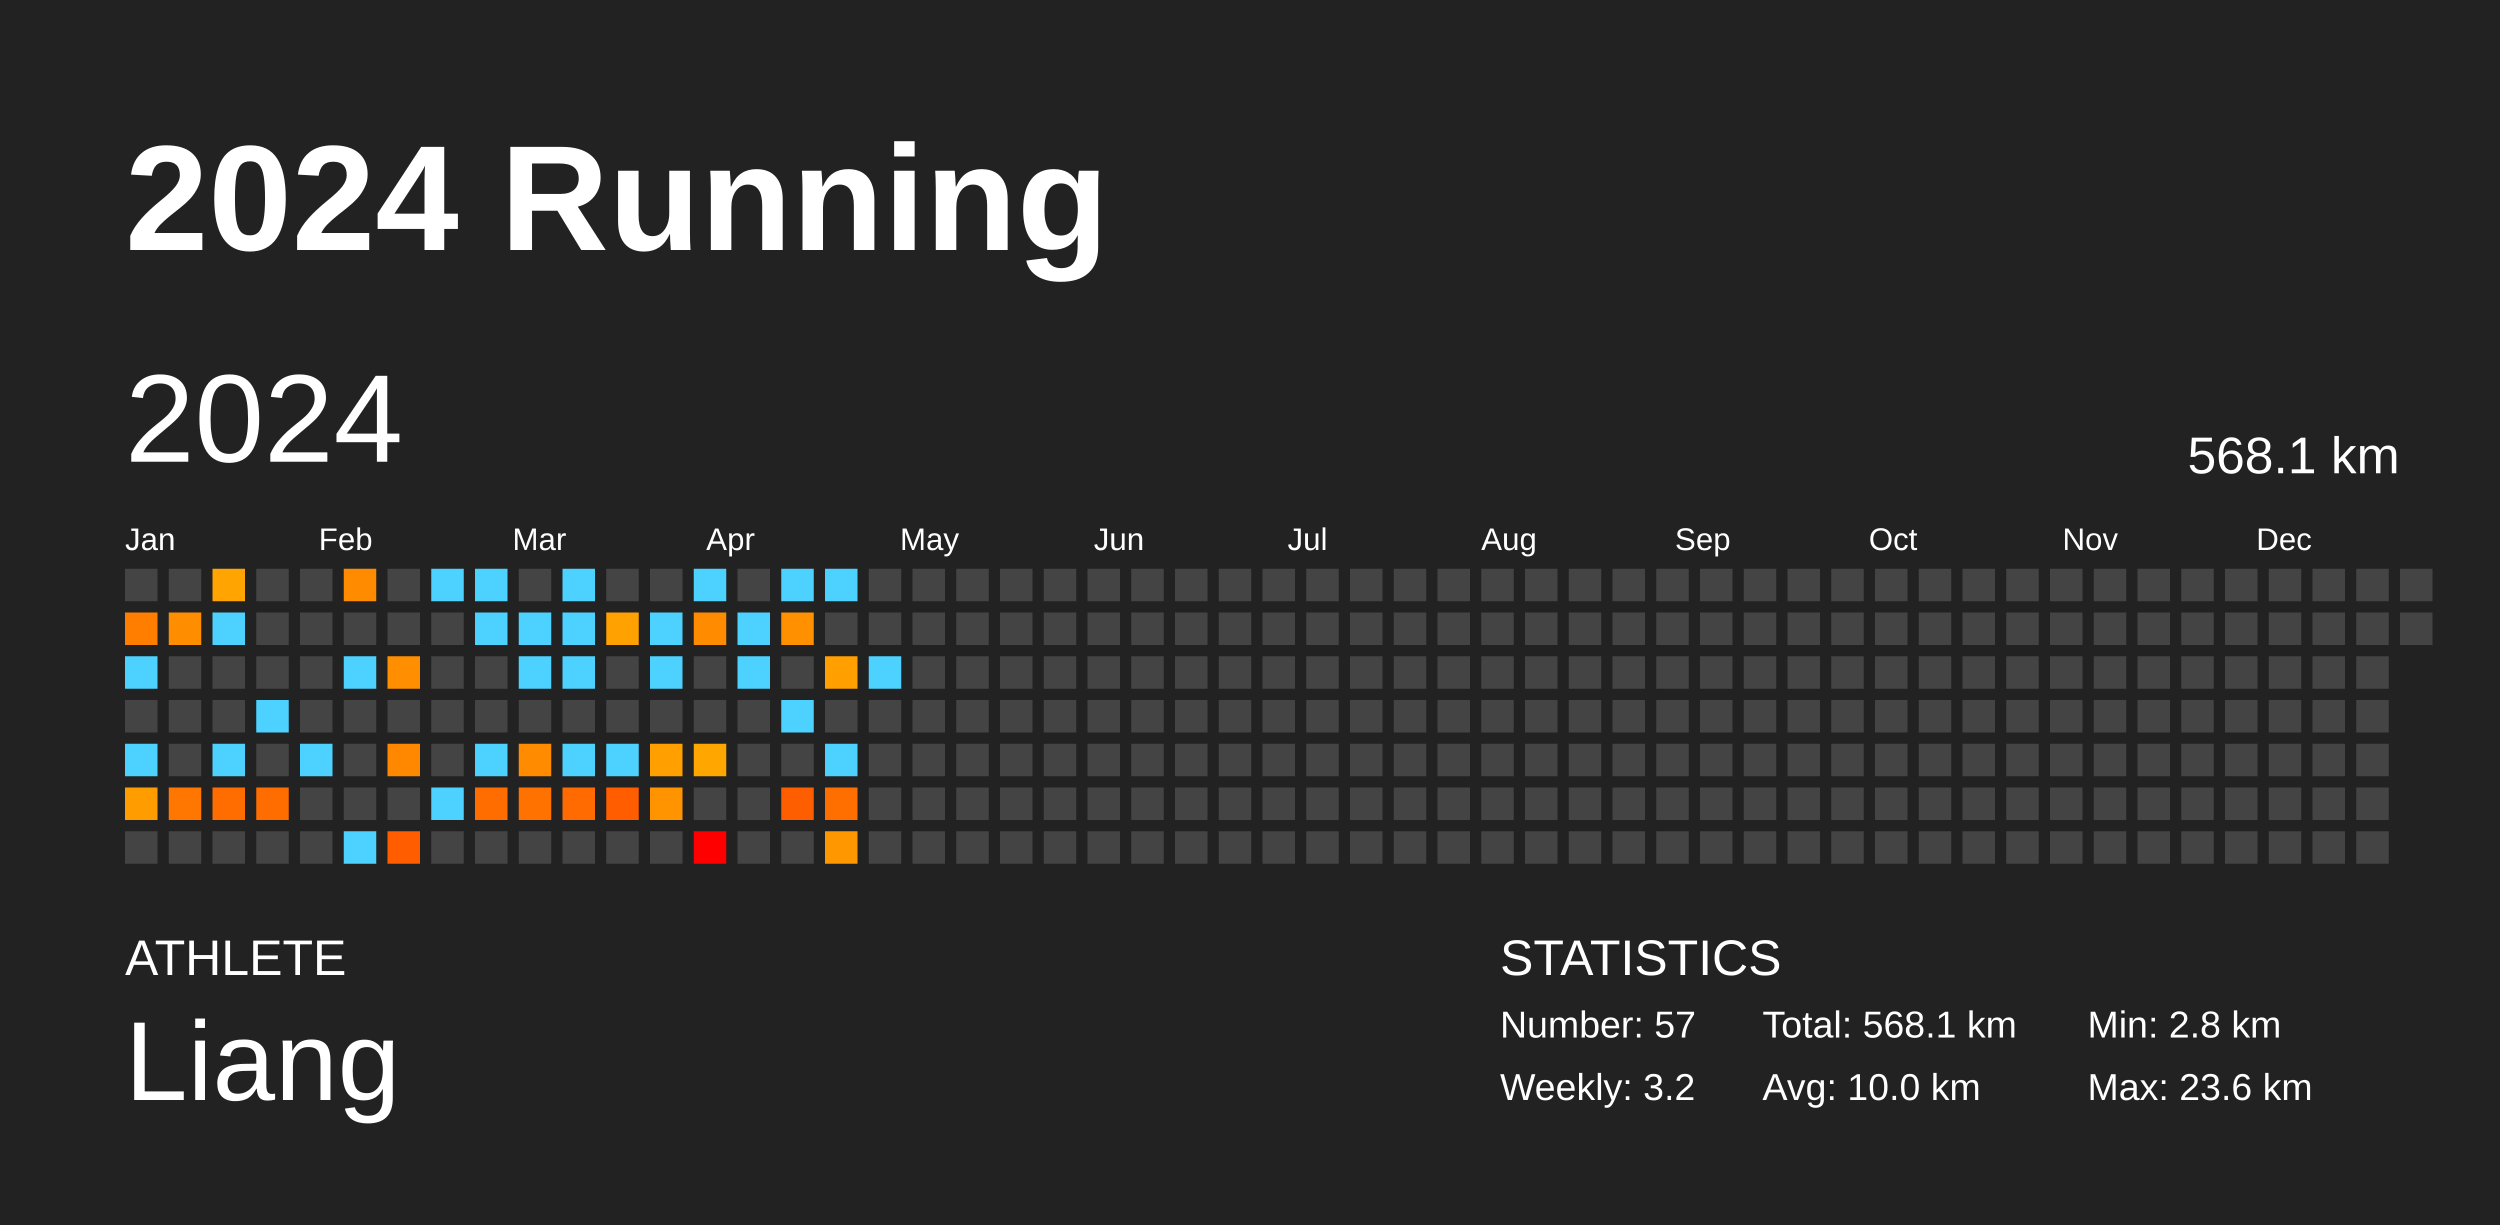
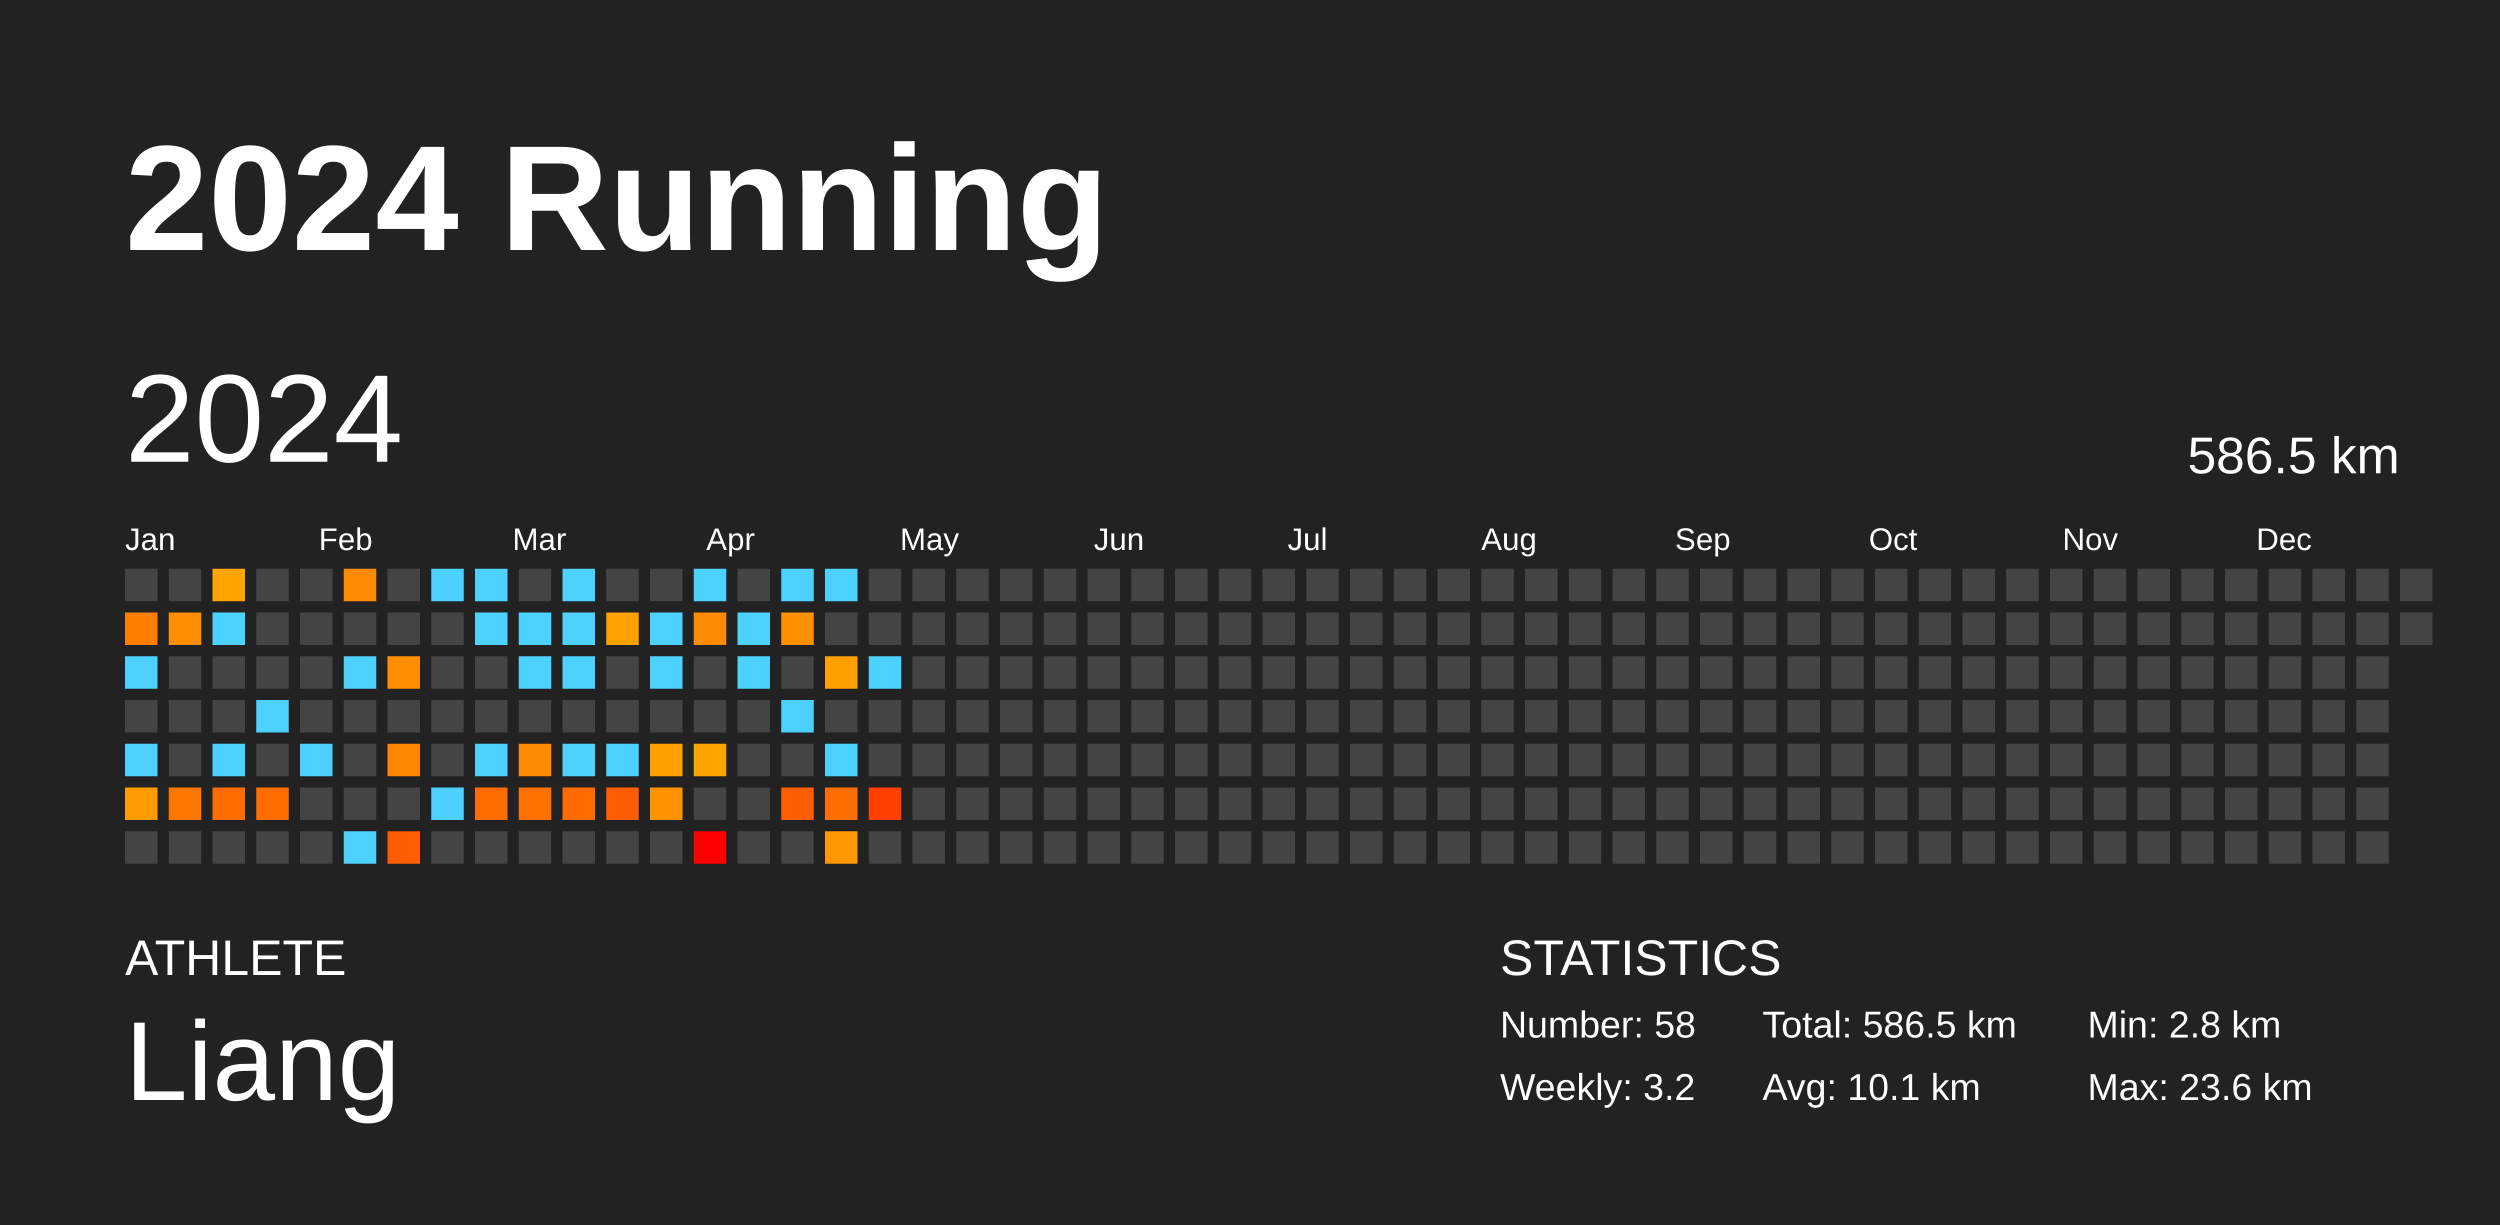
<svg xmlns="http://www.w3.org/2000/svg" baseProfile="full" height="98mm" version="1.1" viewBox="0,0,200,98" width="200mm">
  <defs />
  <rect fill="#222222" height="98" width="200" x="0" y="0" />
  <text fill="#FFFFFF" style="font-size:12px; font-family:Arial; font-weight:bold;" x="10" y="20">2024 Running</text>
  <text fill="#FFFFFF" style="font-size:4px; font-family:Arial" x="10" y="78">ATHLETE</text>
  <text fill="#FFFFFF" style="font-size:9px; font-family:Arial" x="10" y="88">Liang</text>
  <text fill="#FFFFFF" style="font-size:4px; font-family:Arial" x="120" y="78">STATISTICS</text>
-   <text fill="#FFFFFF" style="font-size:3px; font-family:Arial" x="120" y="83">Number: 57</text>
+   <text fill="#FFFFFF" style="font-size:3px; font-family:Arial" x="120" y="83">Number: 58</text>
  <text fill="#FFFFFF" style="font-size:3px; font-family:Arial" x="120" y="88">Weekly: 3.2</text>
-   <text fill="#FFFFFF" style="font-size:3px; font-family:Arial" x="141" y="83">Total: 568.1 km</text>
-   <text fill="#FFFFFF" style="font-size:3px; font-family:Arial" x="141" y="88">Avg: 10.0 km</text>
+   <text fill="#FFFFFF" style="font-size:3px; font-family:Arial" x="141" y="83">Total: 586.5 km</text>
+   <text fill="#FFFFFF" style="font-size:3px; font-family:Arial" x="141" y="88">Avg: 10.1 km</text>
  <text fill="#FFFFFF" style="font-size:3px; font-family:Arial" x="167" y="83">Min: 2.8 km</text>
  <text fill="#FFFFFF" style="font-size:3px; font-family:Arial" x="167" y="88">Max: 23.6 km</text>
  <text dominant-baseline="hanging" fill="#FFFFFF" style="font-size:10.0px; font-family:Arial;" x="10" y="30">2024</text>
-   <text dominant-baseline="hanging" fill="#FFFFFF" style="font-size:4.125px; font-family:Arial;" x="175" y="35">568.1 km</text>
+   <text dominant-baseline="hanging" fill="#FFFFFF" style="font-size:4.125px; font-family:Arial;" x="175" y="35">586.5 km</text>
  <text fill="#FFFFFF" style="font-size:2.5px; font-family:Arial" x="10.0" y="44">Jan</text>
  <text fill="#FFFFFF" style="font-size:2.5px; font-family:Arial" x="25.5" y="44">Feb</text>
  <text fill="#FFFFFF" style="font-size:2.5px; font-family:Arial" x="41.0" y="44">Mar</text>
  <text fill="#FFFFFF" style="font-size:2.5px; font-family:Arial" x="56.5" y="44">Apr</text>
  <text fill="#FFFFFF" style="font-size:2.5px; font-family:Arial" x="72.0" y="44">May</text>
  <text fill="#FFFFFF" style="font-size:2.5px; font-family:Arial" x="87.5" y="44">Jun</text>
  <text fill="#FFFFFF" style="font-size:2.5px; font-family:Arial" x="103.0" y="44">Jul</text>
  <text fill="#FFFFFF" style="font-size:2.5px; font-family:Arial" x="118.5" y="44">Aug</text>
  <text fill="#FFFFFF" style="font-size:2.5px; font-family:Arial" x="134.0" y="44">Sep</text>
  <text fill="#FFFFFF" style="font-size:2.5px; font-family:Arial" x="149.5" y="44">Oct</text>
  <text fill="#FFFFFF" style="font-size:2.5px; font-family:Arial" x="165.0" y="44">Nov</text>
  <text fill="#FFFFFF" style="font-size:2.5px; font-family:Arial" x="180.5" y="44">Dec</text>
  <rect fill="#444444" height="2.6" width="2.6" x="10.0" y="45.5" />
  <rect fill="#ff7e00" height="2.6" width="2.6" x="10.0" y="49.0" />
  <rect fill="#4dd2ff" height="2.6" width="2.6" x="10.0" y="52.5" />
  <rect fill="#444444" height="2.6" width="2.6" x="10.0" y="56.0" />
  <rect fill="#4dd2ff" height="2.6" width="2.6" x="10.0" y="59.5" />
  <rect fill="#ff9d00" height="2.6" width="2.6" x="10.0" y="63.0" />
  <rect fill="#444444" height="2.6" width="2.6" x="10.0" y="66.5" />
  <rect fill="#444444" height="2.6" width="2.6" x="13.5" y="45.5" />
  <rect fill="#ff8d00" height="2.6" width="2.6" x="13.5" y="49.0" />
  <rect fill="#444444" height="2.6" width="2.6" x="13.5" y="52.5" />
  <rect fill="#444444" height="2.6" width="2.6" x="13.5" y="56.0" />
  <rect fill="#444444" height="2.6" width="2.6" x="13.5" y="59.5" />
  <rect fill="#ff7600" height="2.6" width="2.6" x="13.5" y="63.0" />
  <rect fill="#444444" height="2.6" width="2.6" x="13.5" y="66.5" />
  <rect fill="#ffa400" height="2.6" width="2.6" x="17.0" y="45.5" />
  <rect fill="#4dd2ff" height="2.6" width="2.6" x="17.0" y="49.0" />
  <rect fill="#444444" height="2.6" width="2.6" x="17.0" y="52.5" />
  <rect fill="#444444" height="2.6" width="2.6" x="17.0" y="56.0" />
  <rect fill="#4dd2ff" height="2.6" width="2.6" x="17.0" y="59.5" />
  <rect fill="#ff6c00" height="2.6" width="2.6" x="17.0" y="63.0" />
  <rect fill="#444444" height="2.6" width="2.6" x="17.0" y="66.5" />
  <rect fill="#444444" height="2.6" width="2.6" x="20.5" y="45.5" />
  <rect fill="#444444" height="2.6" width="2.6" x="20.5" y="49.0" />
  <rect fill="#444444" height="2.6" width="2.6" x="20.5" y="52.5" />
  <rect fill="#4dd2ff" height="2.6" width="2.6" x="20.5" y="56.0" />
  <rect fill="#444444" height="2.6" width="2.6" x="20.5" y="59.5" />
  <rect fill="#ff6c00" height="2.6" width="2.6" x="20.5" y="63.0" />
  <rect fill="#444444" height="2.6" width="2.6" x="20.5" y="66.5" />
  <rect fill="#444444" height="2.6" width="2.6" x="24.0" y="45.5" />
  <rect fill="#444444" height="2.6" width="2.6" x="24.0" y="49.0" />
  <rect fill="#444444" height="2.6" width="2.6" x="24.0" y="52.5" />
  <rect fill="#444444" height="2.6" width="2.6" x="24.0" y="56.0" />
  <rect fill="#4dd2ff" height="2.6" width="2.6" x="24.0" y="59.5" />
  <rect fill="#444444" height="2.6" width="2.6" x="24.0" y="63.0" />
  <rect fill="#444444" height="2.6" width="2.6" x="24.0" y="66.5" />
  <rect fill="#ff8c00" height="2.6" width="2.6" x="27.5" y="45.5" />
  <rect fill="#444444" height="2.6" width="2.6" x="27.5" y="49.0" />
  <rect fill="#4dd2ff" height="2.6" width="2.6" x="27.5" y="52.5" />
  <rect fill="#444444" height="2.6" width="2.6" x="27.5" y="56.0" />
  <rect fill="#444444" height="2.6" width="2.6" x="27.5" y="59.5" />
  <rect fill="#444444" height="2.6" width="2.6" x="27.5" y="63.0" />
  <rect fill="#4dd2ff" height="2.6" width="2.6" x="27.5" y="66.5" />
  <rect fill="#444444" height="2.6" width="2.6" x="31.0" y="45.5" />
  <rect fill="#444444" height="2.6" width="2.6" x="31.0" y="49.0" />
  <rect fill="#ff8f00" height="2.6" width="2.6" x="31.0" y="52.5" />
  <rect fill="#444444" height="2.6" width="2.6" x="31.0" y="56.0" />
  <rect fill="#ff8800" height="2.6" width="2.6" x="31.0" y="59.5" />
  <rect fill="#444444" height="2.6" width="2.6" x="31.0" y="63.0" />
  <rect fill="#ff5d00" height="2.6" width="2.6" x="31.0" y="66.5" />
  <rect fill="#4dd2ff" height="2.6" width="2.6" x="34.5" y="45.5" />
  <rect fill="#444444" height="2.6" width="2.6" x="34.5" y="49.0" />
  <rect fill="#444444" height="2.6" width="2.6" x="34.5" y="52.5" />
  <rect fill="#444444" height="2.6" width="2.6" x="34.5" y="56.0" />
  <rect fill="#444444" height="2.6" width="2.6" x="34.5" y="59.5" />
  <rect fill="#4dd2ff" height="2.6" width="2.6" x="34.5" y="63.0" />
  <rect fill="#444444" height="2.6" width="2.6" x="34.5" y="66.5" />
  <rect fill="#4dd2ff" height="2.6" width="2.6" x="38.0" y="45.5" />
  <rect fill="#4dd2ff" height="2.6" width="2.6" x="38.0" y="49.0" />
  <rect fill="#444444" height="2.6" width="2.6" x="38.0" y="52.5" />
  <rect fill="#444444" height="2.6" width="2.6" x="38.0" y="56.0" />
  <rect fill="#4dd2ff" height="2.6" width="2.6" x="38.0" y="59.5" />
  <rect fill="#ff6d00" height="2.6" width="2.6" x="38.0" y="63.0" />
  <rect fill="#444444" height="2.6" width="2.6" x="38.0" y="66.5" />
  <rect fill="#444444" height="2.6" width="2.6" x="41.5" y="45.5" />
  <rect fill="#4dd2ff" height="2.6" width="2.6" x="41.5" y="49.0" />
  <rect fill="#4dd2ff" height="2.6" width="2.6" x="41.5" y="52.5" />
  <rect fill="#444444" height="2.6" width="2.6" x="41.5" y="56.0" />
  <rect fill="#ff8b00" height="2.6" width="2.6" x="41.5" y="59.5" />
  <rect fill="#ff7200" height="2.6" width="2.6" x="41.5" y="63.0" />
  <rect fill="#444444" height="2.6" width="2.6" x="41.5" y="66.5" />
  <rect fill="#4dd2ff" height="2.6" width="2.6" x="45.0" y="45.5" />
  <rect fill="#4dd2ff" height="2.6" width="2.6" x="45.0" y="49.0" />
  <rect fill="#4dd2ff" height="2.6" width="2.6" x="45.0" y="52.5" />
  <rect fill="#444444" height="2.6" width="2.6" x="45.0" y="56.0" />
  <rect fill="#4dd2ff" height="2.6" width="2.6" x="45.0" y="59.5" />
  <rect fill="#ff6b00" height="2.6" width="2.6" x="45.0" y="63.0" />
  <rect fill="#444444" height="2.6" width="2.6" x="45.0" y="66.5" />
  <rect fill="#444444" height="2.6" width="2.6" x="48.5" y="45.5" />
  <rect fill="#ffa100" height="2.6" width="2.6" x="48.5" y="49.0" />
  <rect fill="#444444" height="2.6" width="2.6" x="48.5" y="52.5" />
  <rect fill="#444444" height="2.6" width="2.6" x="48.5" y="56.0" />
  <rect fill="#4dd2ff" height="2.6" width="2.6" x="48.5" y="59.5" />
  <rect fill="#ff5d00" height="2.6" width="2.6" x="48.5" y="63.0" />
  <rect fill="#444444" height="2.6" width="2.6" x="48.5" y="66.5" />
  <rect fill="#444444" height="2.6" width="2.6" x="52.0" y="45.5" />
  <rect fill="#4dd2ff" height="2.6" width="2.6" x="52.0" y="49.0" />
  <rect fill="#4dd2ff" height="2.6" width="2.6" x="52.0" y="52.5" />
  <rect fill="#444444" height="2.6" width="2.6" x="52.0" y="56.0" />
  <rect fill="#ffa000" height="2.6" width="2.6" x="52.0" y="59.5" />
  <rect fill="#ff9400" height="2.6" width="2.6" x="52.0" y="63.0" />
  <rect fill="#444444" height="2.6" width="2.6" x="52.0" y="66.5" />
  <rect fill="#4dd2ff" height="2.6" width="2.6" x="55.5" y="45.5" />
  <rect fill="#ff8c00" height="2.6" width="2.6" x="55.5" y="49.0" />
  <rect fill="#444444" height="2.6" width="2.6" x="55.5" y="52.5" />
  <rect fill="#444444" height="2.6" width="2.6" x="55.5" y="56.0" />
  <rect fill="#ffa600" height="2.6" width="2.6" x="55.5" y="59.5" />
  <rect fill="#444444" height="2.6" width="2.6" x="55.5" y="63.0" />
  <rect fill="red" height="2.6" width="2.6" x="55.5" y="66.5" />
  <rect fill="#444444" height="2.6" width="2.6" x="59.0" y="45.5" />
  <rect fill="#4dd2ff" height="2.6" width="2.6" x="59.0" y="49.0" />
  <rect fill="#4dd2ff" height="2.6" width="2.6" x="59.0" y="52.5" />
  <rect fill="#444444" height="2.6" width="2.6" x="59.0" y="56.0" />
  <rect fill="#444444" height="2.6" width="2.6" x="59.0" y="59.5" />
  <rect fill="#444444" height="2.6" width="2.6" x="59.0" y="63.0" />
  <rect fill="#444444" height="2.6" width="2.6" x="59.0" y="66.5" />
  <rect fill="#4dd2ff" height="2.6" width="2.6" x="62.5" y="45.5" />
  <rect fill="#ff9100" height="2.6" width="2.6" x="62.5" y="49.0" />
  <rect fill="#444444" height="2.6" width="2.6" x="62.5" y="52.5" />
  <rect fill="#4dd2ff" height="2.6" width="2.6" x="62.5" y="56.0" />
  <rect fill="#444444" height="2.6" width="2.6" x="62.5" y="59.5" />
  <rect fill="#ff5e00" height="2.6" width="2.6" x="62.5" y="63.0" />
  <rect fill="#444444" height="2.6" width="2.6" x="62.5" y="66.5" />
  <rect fill="#4dd2ff" height="2.6" width="2.6" x="66.0" y="45.5" />
  <rect fill="#444444" height="2.6" width="2.6" x="66.0" y="49.0" />
  <rect fill="#ff9f00" height="2.6" width="2.6" x="66.0" y="52.5" />
  <rect fill="#444444" height="2.6" width="2.6" x="66.0" y="56.0" />
  <rect fill="#4dd2ff" height="2.6" width="2.6" x="66.0" y="59.5" />
  <rect fill="#ff6f00" height="2.6" width="2.6" x="66.0" y="63.0" />
  <rect fill="#ff9700" height="2.6" width="2.6" x="66.0" y="66.5" />
  <rect fill="#444444" height="2.6" width="2.6" x="69.5" y="45.5" />
  <rect fill="#444444" height="2.6" width="2.6" x="69.5" y="49.0" />
  <rect fill="#4dd2ff" height="2.6" width="2.6" x="69.5" y="52.5" />
  <rect fill="#444444" height="2.6" width="2.6" x="69.5" y="56.0" />
  <rect fill="#444444" height="2.6" width="2.6" x="69.5" y="59.5" />
-   <rect fill="#444444" height="2.6" width="2.6" x="69.5" y="63.0" />
+   <rect fill="#ff4000" height="2.6" width="2.6" x="69.5" y="63.0" />
  <rect fill="#444444" height="2.6" width="2.6" x="69.5" y="66.5" />
  <rect fill="#444444" height="2.6" width="2.6" x="73.0" y="45.5" />
  <rect fill="#444444" height="2.6" width="2.6" x="73.0" y="49.0" />
  <rect fill="#444444" height="2.6" width="2.6" x="73.0" y="52.5" />
  <rect fill="#444444" height="2.6" width="2.6" x="73.0" y="56.0" />
  <rect fill="#444444" height="2.6" width="2.6" x="73.0" y="59.5" />
  <rect fill="#444444" height="2.6" width="2.6" x="73.0" y="63.0" />
  <rect fill="#444444" height="2.6" width="2.6" x="73.0" y="66.5" />
  <rect fill="#444444" height="2.6" width="2.6" x="76.5" y="45.5" />
  <rect fill="#444444" height="2.6" width="2.6" x="76.5" y="49.0" />
  <rect fill="#444444" height="2.6" width="2.6" x="76.5" y="52.5" />
  <rect fill="#444444" height="2.6" width="2.6" x="76.5" y="56.0" />
  <rect fill="#444444" height="2.6" width="2.6" x="76.5" y="59.5" />
  <rect fill="#444444" height="2.6" width="2.6" x="76.5" y="63.0" />
  <rect fill="#444444" height="2.6" width="2.6" x="76.5" y="66.5" />
  <rect fill="#444444" height="2.6" width="2.6" x="80.0" y="45.5" />
  <rect fill="#444444" height="2.6" width="2.6" x="80.0" y="49.0" />
  <rect fill="#444444" height="2.6" width="2.6" x="80.0" y="52.5" />
  <rect fill="#444444" height="2.6" width="2.6" x="80.0" y="56.0" />
  <rect fill="#444444" height="2.6" width="2.6" x="80.0" y="59.5" />
  <rect fill="#444444" height="2.6" width="2.6" x="80.0" y="63.0" />
  <rect fill="#444444" height="2.6" width="2.6" x="80.0" y="66.5" />
  <rect fill="#444444" height="2.6" width="2.6" x="83.5" y="45.5" />
  <rect fill="#444444" height="2.6" width="2.6" x="83.5" y="49.0" />
  <rect fill="#444444" height="2.6" width="2.6" x="83.5" y="52.5" />
  <rect fill="#444444" height="2.6" width="2.6" x="83.5" y="56.0" />
  <rect fill="#444444" height="2.6" width="2.6" x="83.5" y="59.5" />
  <rect fill="#444444" height="2.6" width="2.6" x="83.5" y="63.0" />
  <rect fill="#444444" height="2.6" width="2.6" x="83.5" y="66.5" />
  <rect fill="#444444" height="2.6" width="2.6" x="87.0" y="45.5" />
  <rect fill="#444444" height="2.6" width="2.6" x="87.0" y="49.0" />
  <rect fill="#444444" height="2.6" width="2.6" x="87.0" y="52.5" />
  <rect fill="#444444" height="2.6" width="2.6" x="87.0" y="56.0" />
  <rect fill="#444444" height="2.6" width="2.6" x="87.0" y="59.5" />
  <rect fill="#444444" height="2.6" width="2.6" x="87.0" y="63.0" />
  <rect fill="#444444" height="2.6" width="2.6" x="87.0" y="66.5" />
  <rect fill="#444444" height="2.6" width="2.6" x="90.5" y="45.5" />
  <rect fill="#444444" height="2.6" width="2.6" x="90.5" y="49.0" />
  <rect fill="#444444" height="2.6" width="2.6" x="90.5" y="52.5" />
  <rect fill="#444444" height="2.6" width="2.6" x="90.5" y="56.0" />
  <rect fill="#444444" height="2.6" width="2.6" x="90.5" y="59.5" />
  <rect fill="#444444" height="2.6" width="2.6" x="90.5" y="63.0" />
  <rect fill="#444444" height="2.6" width="2.6" x="90.5" y="66.5" />
  <rect fill="#444444" height="2.6" width="2.6" x="94.0" y="45.5" />
  <rect fill="#444444" height="2.6" width="2.6" x="94.0" y="49.0" />
  <rect fill="#444444" height="2.6" width="2.6" x="94.0" y="52.5" />
  <rect fill="#444444" height="2.6" width="2.6" x="94.0" y="56.0" />
  <rect fill="#444444" height="2.6" width="2.6" x="94.0" y="59.5" />
  <rect fill="#444444" height="2.6" width="2.6" x="94.0" y="63.0" />
  <rect fill="#444444" height="2.6" width="2.6" x="94.0" y="66.5" />
  <rect fill="#444444" height="2.6" width="2.6" x="97.5" y="45.5" />
  <rect fill="#444444" height="2.6" width="2.6" x="97.5" y="49.0" />
  <rect fill="#444444" height="2.6" width="2.6" x="97.5" y="52.5" />
  <rect fill="#444444" height="2.6" width="2.6" x="97.5" y="56.0" />
  <rect fill="#444444" height="2.6" width="2.6" x="97.5" y="59.5" />
  <rect fill="#444444" height="2.6" width="2.6" x="97.5" y="63.0" />
  <rect fill="#444444" height="2.6" width="2.6" x="97.5" y="66.5" />
  <rect fill="#444444" height="2.6" width="2.6" x="101.0" y="45.5" />
  <rect fill="#444444" height="2.6" width="2.6" x="101.0" y="49.0" />
  <rect fill="#444444" height="2.6" width="2.6" x="101.0" y="52.5" />
  <rect fill="#444444" height="2.6" width="2.6" x="101.0" y="56.0" />
  <rect fill="#444444" height="2.6" width="2.6" x="101.0" y="59.5" />
  <rect fill="#444444" height="2.6" width="2.6" x="101.0" y="63.0" />
  <rect fill="#444444" height="2.6" width="2.6" x="101.0" y="66.5" />
  <rect fill="#444444" height="2.6" width="2.6" x="104.5" y="45.5" />
  <rect fill="#444444" height="2.6" width="2.6" x="104.5" y="49.0" />
  <rect fill="#444444" height="2.6" width="2.6" x="104.5" y="52.5" />
  <rect fill="#444444" height="2.6" width="2.6" x="104.5" y="56.0" />
  <rect fill="#444444" height="2.6" width="2.6" x="104.5" y="59.5" />
  <rect fill="#444444" height="2.6" width="2.6" x="104.5" y="63.0" />
  <rect fill="#444444" height="2.6" width="2.6" x="104.5" y="66.5" />
  <rect fill="#444444" height="2.6" width="2.6" x="108.0" y="45.5" />
  <rect fill="#444444" height="2.6" width="2.6" x="108.0" y="49.0" />
  <rect fill="#444444" height="2.6" width="2.6" x="108.0" y="52.5" />
  <rect fill="#444444" height="2.6" width="2.6" x="108.0" y="56.0" />
  <rect fill="#444444" height="2.6" width="2.6" x="108.0" y="59.5" />
  <rect fill="#444444" height="2.6" width="2.6" x="108.0" y="63.0" />
  <rect fill="#444444" height="2.6" width="2.6" x="108.0" y="66.5" />
  <rect fill="#444444" height="2.6" width="2.6" x="111.5" y="45.5" />
  <rect fill="#444444" height="2.6" width="2.6" x="111.5" y="49.0" />
  <rect fill="#444444" height="2.6" width="2.6" x="111.5" y="52.5" />
  <rect fill="#444444" height="2.6" width="2.6" x="111.5" y="56.0" />
  <rect fill="#444444" height="2.6" width="2.6" x="111.5" y="59.5" />
  <rect fill="#444444" height="2.6" width="2.6" x="111.5" y="63.0" />
  <rect fill="#444444" height="2.6" width="2.6" x="111.5" y="66.5" />
  <rect fill="#444444" height="2.6" width="2.6" x="115.0" y="45.5" />
  <rect fill="#444444" height="2.6" width="2.6" x="115.0" y="49.0" />
  <rect fill="#444444" height="2.6" width="2.6" x="115.0" y="52.5" />
  <rect fill="#444444" height="2.6" width="2.6" x="115.0" y="56.0" />
  <rect fill="#444444" height="2.6" width="2.6" x="115.0" y="59.5" />
  <rect fill="#444444" height="2.6" width="2.6" x="115.0" y="63.0" />
  <rect fill="#444444" height="2.6" width="2.6" x="115.0" y="66.5" />
  <rect fill="#444444" height="2.6" width="2.6" x="118.5" y="45.5" />
  <rect fill="#444444" height="2.6" width="2.6" x="118.5" y="49.0" />
  <rect fill="#444444" height="2.6" width="2.6" x="118.5" y="52.5" />
  <rect fill="#444444" height="2.6" width="2.6" x="118.5" y="56.0" />
  <rect fill="#444444" height="2.6" width="2.6" x="118.5" y="59.5" />
  <rect fill="#444444" height="2.6" width="2.6" x="118.5" y="63.0" />
  <rect fill="#444444" height="2.6" width="2.6" x="118.5" y="66.5" />
  <rect fill="#444444" height="2.6" width="2.6" x="122.0" y="45.5" />
  <rect fill="#444444" height="2.6" width="2.6" x="122.0" y="49.0" />
  <rect fill="#444444" height="2.6" width="2.6" x="122.0" y="52.5" />
  <rect fill="#444444" height="2.6" width="2.6" x="122.0" y="56.0" />
  <rect fill="#444444" height="2.6" width="2.6" x="122.0" y="59.5" />
  <rect fill="#444444" height="2.6" width="2.6" x="122.0" y="63.0" />
  <rect fill="#444444" height="2.6" width="2.6" x="122.0" y="66.5" />
  <rect fill="#444444" height="2.6" width="2.6" x="125.5" y="45.5" />
  <rect fill="#444444" height="2.6" width="2.6" x="125.5" y="49.0" />
  <rect fill="#444444" height="2.6" width="2.6" x="125.5" y="52.5" />
  <rect fill="#444444" height="2.6" width="2.6" x="125.5" y="56.0" />
  <rect fill="#444444" height="2.6" width="2.6" x="125.5" y="59.5" />
  <rect fill="#444444" height="2.6" width="2.6" x="125.5" y="63.0" />
  <rect fill="#444444" height="2.6" width="2.6" x="125.5" y="66.5" />
  <rect fill="#444444" height="2.6" width="2.6" x="129.0" y="45.5" />
  <rect fill="#444444" height="2.6" width="2.6" x="129.0" y="49.0" />
  <rect fill="#444444" height="2.6" width="2.6" x="129.0" y="52.5" />
  <rect fill="#444444" height="2.6" width="2.6" x="129.0" y="56.0" />
  <rect fill="#444444" height="2.6" width="2.6" x="129.0" y="59.5" />
  <rect fill="#444444" height="2.6" width="2.6" x="129.0" y="63.0" />
  <rect fill="#444444" height="2.6" width="2.6" x="129.0" y="66.5" />
  <rect fill="#444444" height="2.6" width="2.6" x="132.5" y="45.5" />
  <rect fill="#444444" height="2.6" width="2.6" x="132.5" y="49.0" />
  <rect fill="#444444" height="2.6" width="2.6" x="132.5" y="52.5" />
  <rect fill="#444444" height="2.6" width="2.6" x="132.5" y="56.0" />
  <rect fill="#444444" height="2.6" width="2.6" x="132.5" y="59.5" />
  <rect fill="#444444" height="2.6" width="2.6" x="132.5" y="63.0" />
  <rect fill="#444444" height="2.6" width="2.6" x="132.5" y="66.5" />
  <rect fill="#444444" height="2.6" width="2.6" x="136.0" y="45.5" />
  <rect fill="#444444" height="2.6" width="2.6" x="136.0" y="49.0" />
  <rect fill="#444444" height="2.6" width="2.6" x="136.0" y="52.5" />
  <rect fill="#444444" height="2.6" width="2.6" x="136.0" y="56.0" />
  <rect fill="#444444" height="2.6" width="2.6" x="136.0" y="59.5" />
  <rect fill="#444444" height="2.6" width="2.6" x="136.0" y="63.0" />
  <rect fill="#444444" height="2.6" width="2.6" x="136.0" y="66.5" />
  <rect fill="#444444" height="2.6" width="2.6" x="139.5" y="45.5" />
  <rect fill="#444444" height="2.6" width="2.6" x="139.5" y="49.0" />
  <rect fill="#444444" height="2.6" width="2.6" x="139.5" y="52.5" />
  <rect fill="#444444" height="2.6" width="2.6" x="139.5" y="56.0" />
  <rect fill="#444444" height="2.6" width="2.6" x="139.5" y="59.5" />
  <rect fill="#444444" height="2.6" width="2.6" x="139.5" y="63.0" />
  <rect fill="#444444" height="2.6" width="2.6" x="139.5" y="66.5" />
  <rect fill="#444444" height="2.6" width="2.6" x="143.0" y="45.5" />
  <rect fill="#444444" height="2.6" width="2.6" x="143.0" y="49.0" />
  <rect fill="#444444" height="2.6" width="2.6" x="143.0" y="52.5" />
  <rect fill="#444444" height="2.6" width="2.6" x="143.0" y="56.0" />
  <rect fill="#444444" height="2.6" width="2.6" x="143.0" y="59.5" />
  <rect fill="#444444" height="2.6" width="2.6" x="143.0" y="63.0" />
  <rect fill="#444444" height="2.6" width="2.6" x="143.0" y="66.5" />
  <rect fill="#444444" height="2.6" width="2.6" x="146.5" y="45.5" />
  <rect fill="#444444" height="2.6" width="2.6" x="146.5" y="49.0" />
  <rect fill="#444444" height="2.6" width="2.6" x="146.5" y="52.5" />
  <rect fill="#444444" height="2.6" width="2.6" x="146.5" y="56.0" />
  <rect fill="#444444" height="2.6" width="2.6" x="146.5" y="59.5" />
  <rect fill="#444444" height="2.6" width="2.6" x="146.5" y="63.0" />
  <rect fill="#444444" height="2.6" width="2.6" x="146.5" y="66.5" />
  <rect fill="#444444" height="2.6" width="2.6" x="150.0" y="45.5" />
  <rect fill="#444444" height="2.6" width="2.6" x="150.0" y="49.0" />
  <rect fill="#444444" height="2.6" width="2.6" x="150.0" y="52.5" />
  <rect fill="#444444" height="2.6" width="2.6" x="150.0" y="56.0" />
  <rect fill="#444444" height="2.6" width="2.6" x="150.0" y="59.5" />
  <rect fill="#444444" height="2.6" width="2.6" x="150.0" y="63.0" />
  <rect fill="#444444" height="2.6" width="2.6" x="150.0" y="66.5" />
  <rect fill="#444444" height="2.6" width="2.6" x="153.5" y="45.5" />
  <rect fill="#444444" height="2.6" width="2.6" x="153.5" y="49.0" />
  <rect fill="#444444" height="2.6" width="2.6" x="153.5" y="52.5" />
  <rect fill="#444444" height="2.6" width="2.6" x="153.5" y="56.0" />
  <rect fill="#444444" height="2.6" width="2.6" x="153.5" y="59.5" />
  <rect fill="#444444" height="2.6" width="2.6" x="153.5" y="63.0" />
  <rect fill="#444444" height="2.6" width="2.6" x="153.5" y="66.5" />
  <rect fill="#444444" height="2.6" width="2.6" x="157.0" y="45.5" />
  <rect fill="#444444" height="2.6" width="2.6" x="157.0" y="49.0" />
  <rect fill="#444444" height="2.6" width="2.6" x="157.0" y="52.5" />
  <rect fill="#444444" height="2.6" width="2.6" x="157.0" y="56.0" />
  <rect fill="#444444" height="2.6" width="2.6" x="157.0" y="59.5" />
  <rect fill="#444444" height="2.6" width="2.6" x="157.0" y="63.0" />
  <rect fill="#444444" height="2.6" width="2.6" x="157.0" y="66.5" />
  <rect fill="#444444" height="2.6" width="2.6" x="160.5" y="45.5" />
  <rect fill="#444444" height="2.6" width="2.6" x="160.5" y="49.0" />
  <rect fill="#444444" height="2.6" width="2.6" x="160.5" y="52.5" />
  <rect fill="#444444" height="2.6" width="2.6" x="160.5" y="56.0" />
  <rect fill="#444444" height="2.6" width="2.6" x="160.5" y="59.5" />
  <rect fill="#444444" height="2.6" width="2.6" x="160.5" y="63.0" />
  <rect fill="#444444" height="2.6" width="2.6" x="160.5" y="66.5" />
  <rect fill="#444444" height="2.6" width="2.6" x="164.0" y="45.5" />
  <rect fill="#444444" height="2.6" width="2.6" x="164.0" y="49.0" />
  <rect fill="#444444" height="2.6" width="2.6" x="164.0" y="52.5" />
  <rect fill="#444444" height="2.6" width="2.6" x="164.0" y="56.0" />
  <rect fill="#444444" height="2.6" width="2.6" x="164.0" y="59.5" />
  <rect fill="#444444" height="2.6" width="2.6" x="164.0" y="63.0" />
  <rect fill="#444444" height="2.6" width="2.6" x="164.0" y="66.5" />
  <rect fill="#444444" height="2.6" width="2.6" x="167.5" y="45.5" />
  <rect fill="#444444" height="2.6" width="2.6" x="167.5" y="49.0" />
  <rect fill="#444444" height="2.6" width="2.6" x="167.5" y="52.5" />
  <rect fill="#444444" height="2.6" width="2.6" x="167.5" y="56.0" />
  <rect fill="#444444" height="2.6" width="2.6" x="167.5" y="59.5" />
  <rect fill="#444444" height="2.6" width="2.6" x="167.5" y="63.0" />
  <rect fill="#444444" height="2.6" width="2.6" x="167.5" y="66.5" />
  <rect fill="#444444" height="2.6" width="2.6" x="171.0" y="45.5" />
  <rect fill="#444444" height="2.6" width="2.6" x="171.0" y="49.0" />
  <rect fill="#444444" height="2.6" width="2.6" x="171.0" y="52.5" />
  <rect fill="#444444" height="2.6" width="2.6" x="171.0" y="56.0" />
  <rect fill="#444444" height="2.6" width="2.6" x="171.0" y="59.5" />
  <rect fill="#444444" height="2.6" width="2.6" x="171.0" y="63.0" />
  <rect fill="#444444" height="2.6" width="2.6" x="171.0" y="66.5" />
  <rect fill="#444444" height="2.6" width="2.6" x="174.5" y="45.5" />
  <rect fill="#444444" height="2.6" width="2.6" x="174.5" y="49.0" />
  <rect fill="#444444" height="2.6" width="2.6" x="174.5" y="52.5" />
  <rect fill="#444444" height="2.6" width="2.6" x="174.5" y="56.0" />
  <rect fill="#444444" height="2.6" width="2.6" x="174.5" y="59.5" />
  <rect fill="#444444" height="2.6" width="2.6" x="174.5" y="63.0" />
  <rect fill="#444444" height="2.6" width="2.6" x="174.5" y="66.5" />
  <rect fill="#444444" height="2.6" width="2.6" x="178.0" y="45.5" />
  <rect fill="#444444" height="2.6" width="2.6" x="178.0" y="49.0" />
  <rect fill="#444444" height="2.6" width="2.6" x="178.0" y="52.5" />
  <rect fill="#444444" height="2.6" width="2.6" x="178.0" y="56.0" />
  <rect fill="#444444" height="2.6" width="2.6" x="178.0" y="59.5" />
  <rect fill="#444444" height="2.6" width="2.6" x="178.0" y="63.0" />
  <rect fill="#444444" height="2.6" width="2.6" x="178.0" y="66.5" />
  <rect fill="#444444" height="2.6" width="2.6" x="181.5" y="45.5" />
  <rect fill="#444444" height="2.6" width="2.6" x="181.5" y="49.0" />
  <rect fill="#444444" height="2.6" width="2.6" x="181.5" y="52.5" />
  <rect fill="#444444" height="2.6" width="2.6" x="181.5" y="56.0" />
  <rect fill="#444444" height="2.6" width="2.6" x="181.5" y="59.5" />
  <rect fill="#444444" height="2.6" width="2.6" x="181.5" y="63.0" />
  <rect fill="#444444" height="2.6" width="2.6" x="181.5" y="66.5" />
  <rect fill="#444444" height="2.6" width="2.6" x="185.0" y="45.5" />
  <rect fill="#444444" height="2.6" width="2.6" x="185.0" y="49.0" />
  <rect fill="#444444" height="2.6" width="2.6" x="185.0" y="52.5" />
  <rect fill="#444444" height="2.6" width="2.6" x="185.0" y="56.0" />
  <rect fill="#444444" height="2.6" width="2.6" x="185.0" y="59.5" />
  <rect fill="#444444" height="2.6" width="2.6" x="185.0" y="63.0" />
  <rect fill="#444444" height="2.6" width="2.6" x="185.0" y="66.5" />
  <rect fill="#444444" height="2.6" width="2.6" x="188.5" y="45.5" />
  <rect fill="#444444" height="2.6" width="2.6" x="188.5" y="49.0" />
  <rect fill="#444444" height="2.6" width="2.6" x="188.5" y="52.5" />
  <rect fill="#444444" height="2.6" width="2.6" x="188.5" y="56.0" />
  <rect fill="#444444" height="2.6" width="2.6" x="188.5" y="59.5" />
  <rect fill="#444444" height="2.6" width="2.6" x="188.5" y="63.0" />
  <rect fill="#444444" height="2.6" width="2.6" x="188.5" y="66.5" />
  <rect fill="#444444" height="2.6" width="2.6" x="192.0" y="45.5" />
  <rect fill="#444444" height="2.6" width="2.6" x="192.0" y="49.0" />
</svg>
